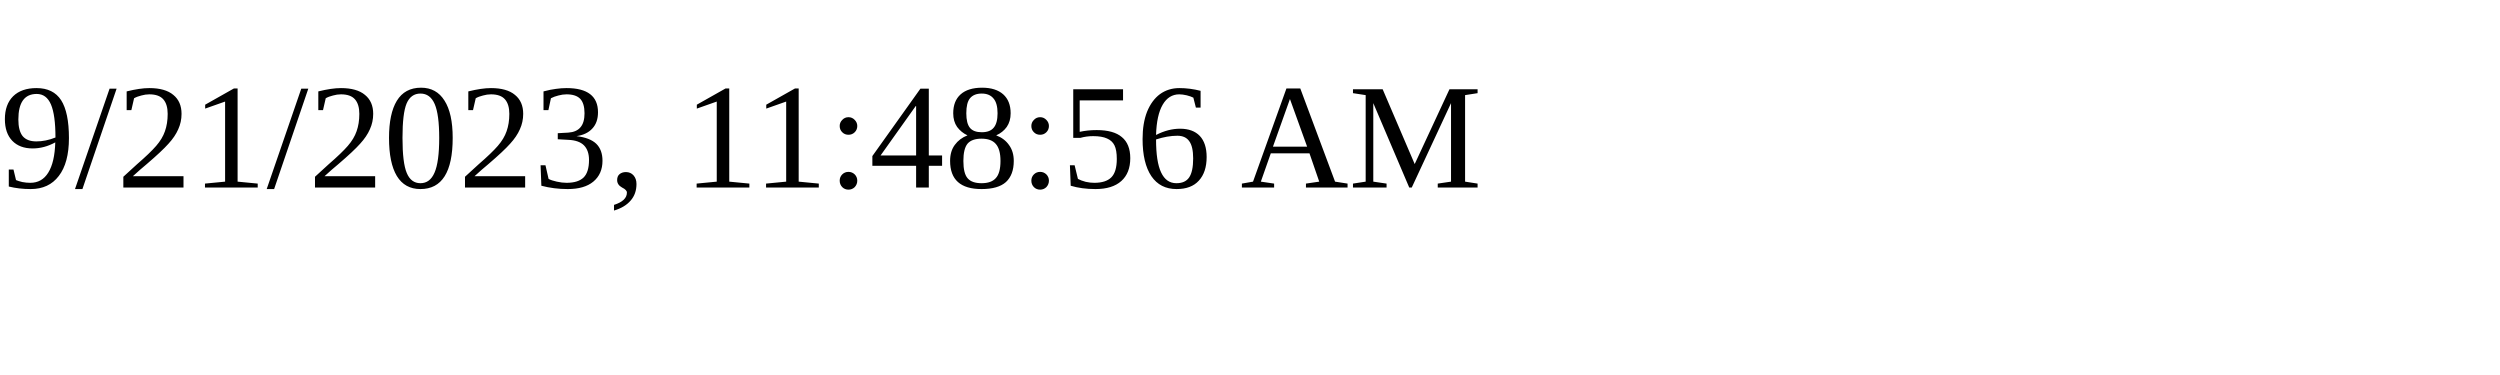
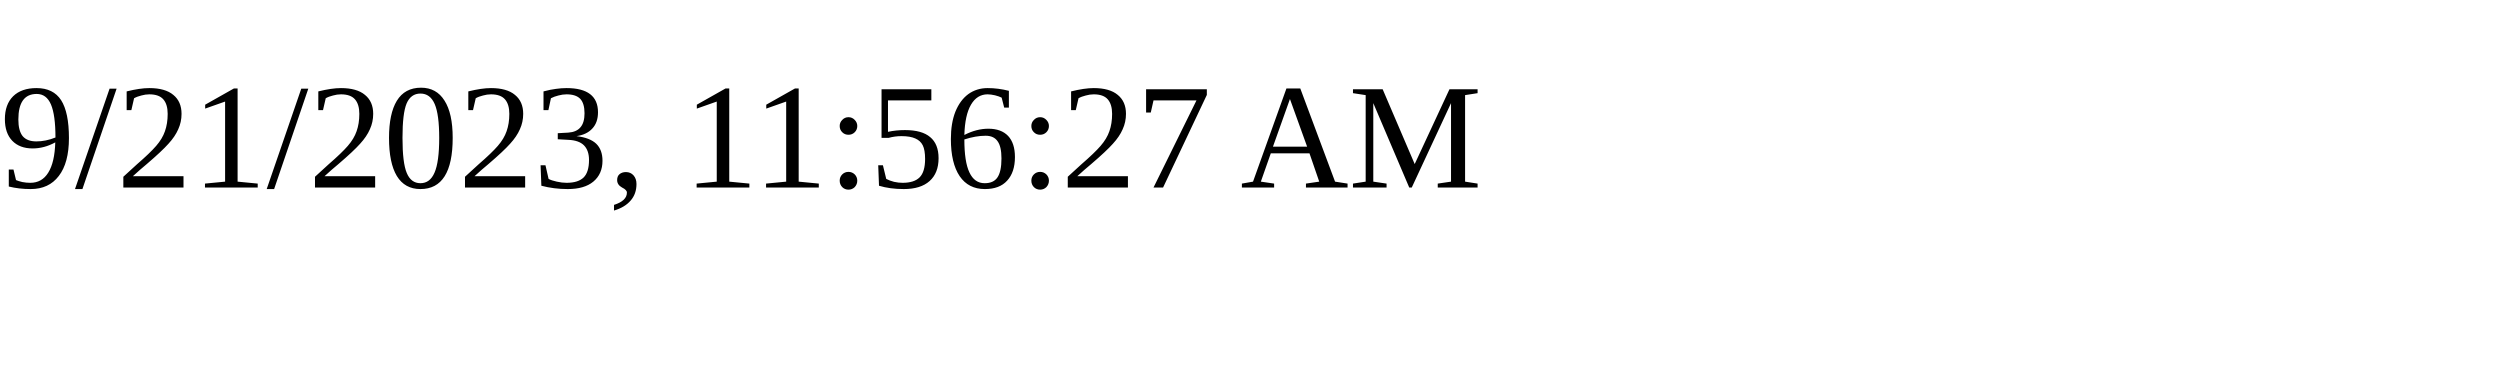
<svg xmlns="http://www.w3.org/2000/svg" height="30" width="200">
-   <text x="0" y="15">9/21/2023, 11:48:56 AM</text>
+   <text x="0" y="15">9/21/2023, 11:56:27 AM</text>
</svg>
